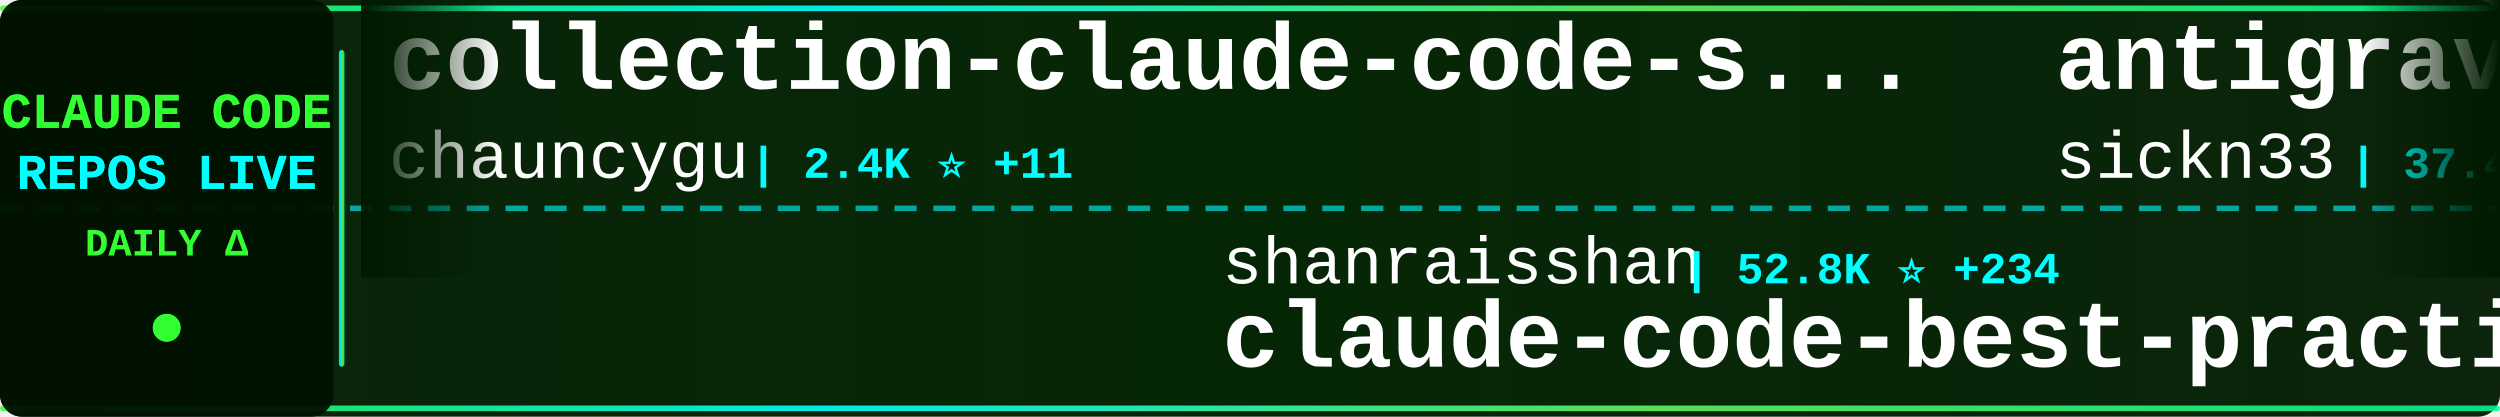
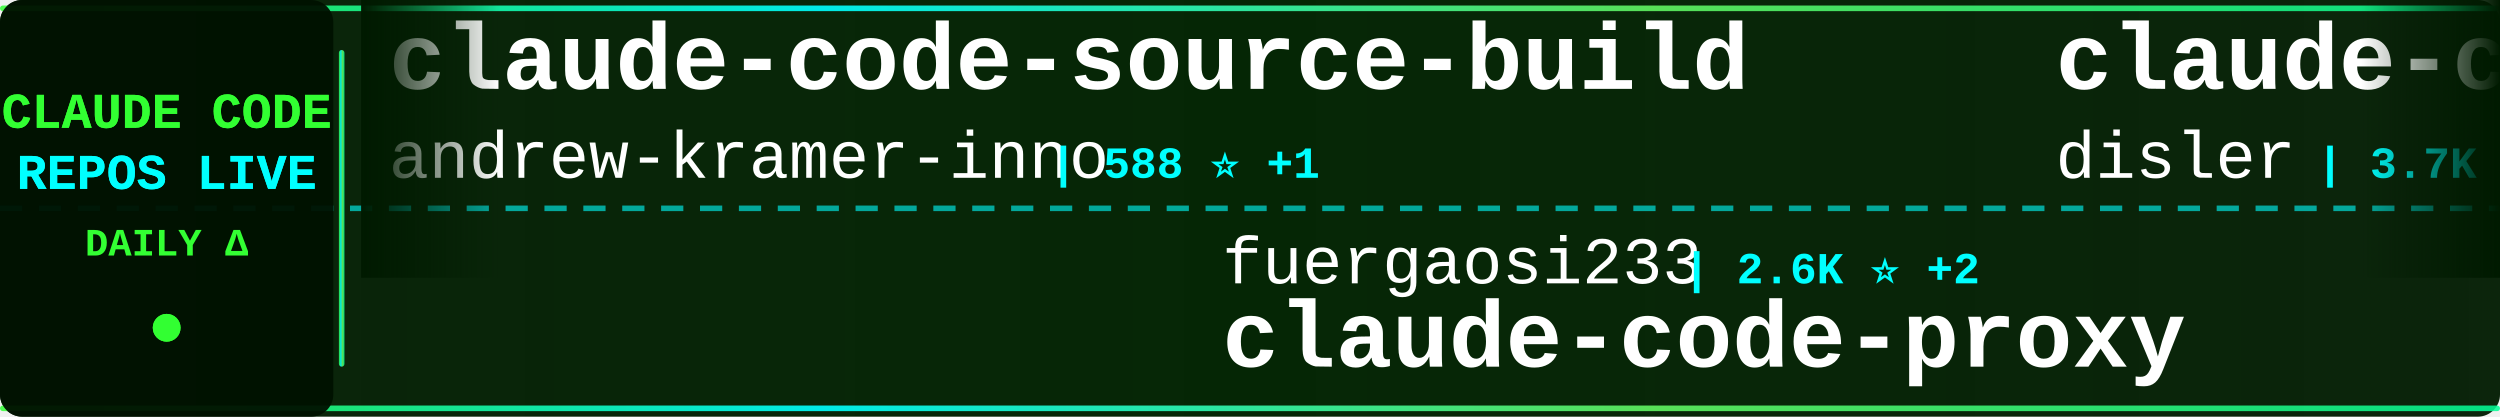
<svg xmlns="http://www.w3.org/2000/svg" width="900" height="150">
  <defs>
    <linearGradient id="tickerBg" x1="0%" y1="0%" x2="100%" y2="0%">
      <stop offset="0%" style="stop-color:#001a00;stop-opacity:0.95" />
      <stop offset="50%" style="stop-color:#002200;stop-opacity:0.98" />
      <stop offset="100%" style="stop-color:#001a00;stop-opacity:0.95" />
    </linearGradient>
    <linearGradient id="borderGrad" x1="0%" y1="0%" x2="100%" y2="0%">
      <stop offset="0%" style="stop-color:#33ff33;stop-opacity:0.85">
        <animate attributeName="stop-opacity" values="0.85;1;0.85" dur="2s" repeatCount="indefinite" />
      </stop>
      <stop offset="33%" style="stop-color:#00ffff;stop-opacity:0.9">
        <animate attributeName="stop-opacity" values="0.9;1;0.9" dur="2.2s" repeatCount="indefinite" />
      </stop>
      <stop offset="66%" style="stop-color:#66ff66;stop-opacity:0.85">
        <animate attributeName="stop-opacity" values="0.85;1;0.85" dur="1.8s" repeatCount="indefinite" />
      </stop>
      <stop offset="100%" style="stop-color:#00ff99;stop-opacity:0.85">
        <animate attributeName="stop-opacity" values="0.85;1;0.85" dur="2s" repeatCount="indefinite" />
      </stop>
    </linearGradient>
    <filter id="textGlow">
      <feGaussianBlur stdDeviation="0.1" result="coloredBlur" />
      <feMerge>
        <feMergeNode in="coloredBlur" />
        <feMergeNode in="SourceGraphic" />
      </feMerge>
    </filter>
    <filter id="metricGlow">
      <feGaussianBlur stdDeviation="0.2" result="coloredBlur" />
      <feMerge>
        <feMergeNode in="coloredBlur" />
        <feMergeNode in="SourceGraphic" />
      </feMerge>
    </filter>
    <linearGradient id="leftFade" x1="0%" y1="0%" x2="100%" y2="0%">
      <stop offset="0%" style="stop-color:#001a00;stop-opacity:1" />
      <stop offset="100%" style="stop-color:#001a00;stop-opacity:0" />
    </linearGradient>
    <linearGradient id="rightFade" x1="0%" y1="0%" x2="100%" y2="0%">
      <stop offset="0%" style="stop-color:#001a00;stop-opacity:0" />
      <stop offset="100%" style="stop-color:#001a00;stop-opacity:1" />
    </linearGradient>
  </defs>
  <rect width="900" height="150" fill="url(#tickerBg)" rx="8" />
  <rect x="0" y="2" width="900" height="2" fill="url(#borderGrad)" rx="1" />
  <rect x="0" y="146" width="900" height="2" fill="url(#borderGrad)" rx="1" />
  <line x1="0" y1="75" x2="900" y2="75" stroke="#00ffff" stroke-width="2" stroke-dasharray="8 6" opacity="0.6" />
  <rect x="0" y="0" width="120" height="150" fill="#001100" opacity="0.95" rx="8" />
  <text x="60" y="46" font-family="'Courier New', monospace" font-size="18" font-weight="bold" fill="#33ff33" text-anchor="middle" filter="url(#textGlow)">
    CLAUDE CODE
  </text>
  <text x="60" y="68" font-family="'Courier New', monospace" font-size="18" font-weight="bold" fill="#00ffff" text-anchor="middle" filter="url(#textGlow)">
    REPOS LIVE
  </text>
  <text x="60" y="92" font-family="'Courier New', monospace" font-size="14" font-weight="bold" fill="#33ff33" text-anchor="middle">
    DAILY Δ
  </text>
  <circle cx="60" cy="118" r="5" fill="#33ff33" filter="url(#metricGlow)">
    <animate attributeName="r" values="4;6;4" dur="1.5s" repeatCount="indefinite" />
    <animate attributeName="opacity" values="0.6;1;0.6" dur="1.5s" repeatCount="indefinite" />
  </circle>
  <rect x="122" y="18" width="2" height="114" fill="url(#borderGrad)" rx="1" />
  <clipPath id="tickerClip">
    <rect x="130" y="0" width="770" height="150" />
  </clipPath>
  <g clip-path="url(#tickerClip)">
    <g id="tickerItems">
      <animateTransform attributeName="transform" attributeType="XML" type="translate" from="0 0" to="-3000 0" dur="54s" repeatCount="indefinite" />
      <g transform="translate(0, 0)">
-         <text x="140" y="32" font-family="'Courier New', monospace" font-size="34" font-weight="bold" fill="#ffffff">collection-claude-code-s...</text>
-         <text x="140" y="64" font-family="'Courier New', monospace" font-size="24" font-weight="normal" fill="#ffffff" opacity="1.0">chauncygu</text>
-         <text x="270" y="64" font-family="'Courier New', monospace" font-size="16" font-weight="bold" fill="#00ffff"> | 2.4K ⭐ +11</text>
+         <text x="140" y="32" font-family="'Courier New', monospace" font-size="34" font-weight="bold" fill="#ffffff">claude-code-source-build</text>
+         <text x="140" y="64" font-family="'Courier New', monospace" font-size="24" font-weight="normal" fill="#ffffff" opacity="1.0">andrew-kramer-inno</text>
+         <text x="378" y="64" font-family="'Courier New', monospace" font-size="16" font-weight="bold" fill="#00ffff"> | 588 ⭐ +1</text>
      </g>
      <g transform="translate(300, 0)">
-         <text x="140" y="102" font-family="'Courier New', monospace" font-size="24" font-weight="normal" fill="#ffffff" opacity="1.0">shanraisshan</text>
-         <text x="306" y="102" font-family="'Courier New', monospace" font-size="16" font-weight="bold" fill="#00ffff"> | 52.8K ⭐ +234</text>
-         <text x="140" y="132" font-family="'Courier New', monospace" font-size="34" font-weight="bold" fill="#ffffff">claude-code-best-practic...</text>
+         <text x="140" y="102" font-family="'Courier New', monospace" font-size="24" font-weight="normal" fill="#ffffff" opacity="1.0">fuergaosi233</text>
+         <text x="306" y="102" font-family="'Courier New', monospace" font-size="16" font-weight="bold" fill="#00ffff"> | 2.6K ⭐ +2</text>
+         <text x="140" y="132" font-family="'Courier New', monospace" font-size="34" font-weight="bold" fill="#ffffff">claude-code-proxy</text>
      </g>
      <g transform="translate(600, 0)">
-         <text x="140" y="32" font-family="'Courier New', monospace" font-size="34" font-weight="bold" fill="#ffffff">antigravity-awesome-skil...</text>
-         <text x="140" y="64" font-family="'Courier New', monospace" font-size="24" font-weight="normal" fill="#ffffff" opacity="1.0">sickn33</text>
-         <text x="246" y="64" font-family="'Courier New', monospace" font-size="16" font-weight="bold" fill="#00ffff"> | 37.4K ⭐ +144</text>
+         <text x="140" y="32" font-family="'Courier New', monospace" font-size="34" font-weight="bold" fill="#ffffff">claude-code-hooks-master...</text>
+         <text x="140" y="64" font-family="'Courier New', monospace" font-size="24" font-weight="normal" fill="#ffffff" opacity="1.0">disler</text>
+         <text x="234" y="64" font-family="'Courier New', monospace" font-size="16" font-weight="bold" fill="#00ffff"> | 3.7K ⭐ +5</text>
      </g>
      <g transform="translate(900, 0)">
-         <text x="140" y="102" font-family="'Courier New', monospace" font-size="24" font-weight="normal" fill="#ffffff" opacity="1.0">pedrohcgs</text>
-         <text x="270" y="102" font-family="'Courier New', monospace" font-size="16" font-weight="bold" fill="#00ffff"> | 1.1K ⭐ +3</text>
-         <text x="140" y="132" font-family="'Courier New', monospace" font-size="34" font-weight="bold" fill="#ffffff">claude-code-my-workflow</text>
-       </g>
-       <g transform="translate(1200, 0)">
-         <text x="140" y="32" font-family="'Courier New', monospace" font-size="34" font-weight="bold" fill="#ffffff">claude-code-settings</text>
-         <text x="140" y="64" font-family="'Courier New', monospace" font-size="24" font-weight="normal" fill="#ffffff" opacity="1.0">feiskyer</text>
-         <text x="258" y="64" font-family="'Courier New', monospace" font-size="16" font-weight="bold" fill="#00ffff"> | 1.5K ⭐ +3</text>
-       </g>
-       <g transform="translate(1500, 0)">
        <text x="140" y="102" font-family="'Courier New', monospace" font-size="24" font-weight="normal" fill="#ffffff" opacity="1.0">kodu-ai</text>
        <text x="246" y="102" font-family="'Courier New', monospace" font-size="16" font-weight="bold" fill="#00ffff"> | 5.3K ⭐</text>
        <text x="140" y="132" font-family="'Courier New', monospace" font-size="34" font-weight="bold" fill="#ffffff">claude-coder</text>
      </g>
+       <g transform="translate(1200, 0)">
+         <text x="140" y="32" font-family="'Courier New', monospace" font-size="34" font-weight="bold" fill="#ffffff">collection-claude-code-s...</text>
+         <text x="140" y="64" font-family="'Courier New', monospace" font-size="24" font-weight="normal" fill="#ffffff" opacity="1.0">chauncygu</text>
+         <text x="270" y="64" font-family="'Courier New', monospace" font-size="16" font-weight="bold" fill="#00ffff"> | 2.4K ⭐ +13</text>
+       </g>
+       <g transform="translate(1500, 0)">
+         <text x="140" y="102" font-family="'Courier New', monospace" font-size="24" font-weight="normal" fill="#ffffff" opacity="1.0">luongnv89</text>
+         <text x="270" y="102" font-family="'Courier New', monospace" font-size="16" font-weight="bold" fill="#00ffff"> | 32.6K ⭐ +160</text>
+         <text x="140" y="132" font-family="'Courier New', monospace" font-size="34" font-weight="bold" fill="#ffffff">claude-howto</text>
+       </g>
      <g transform="translate(1800, 0)">
-         <text x="140" y="32" font-family="'Courier New', monospace" font-size="34" font-weight="bold" fill="#ffffff">ClaudeCode</text>
-         <text x="140" y="64" font-family="'Courier New', monospace" font-size="24" font-weight="normal" fill="#ffffff" opacity="1.0">guanshan</text>
-         <text x="258" y="64" font-family="'Courier New', monospace" font-size="16" font-weight="bold" fill="#00ffff"> | 59 ⭐</text>
+         <text x="140" y="32" font-family="'Courier New', monospace" font-size="34" font-weight="bold" fill="#ffffff">CLIProxyAPI</text>
+         <text x="140" y="64" font-family="'Courier New', monospace" font-size="24" font-weight="normal" fill="#ffffff" opacity="1.0">router-for-me</text>
+         <text x="318" y="64" font-family="'Courier New', monospace" font-size="16" font-weight="bold" fill="#00ffff"> | 32.5K ⭐ +234</text>
      </g>
      <g transform="translate(2100, 0)">
-         <text x="140" y="102" font-family="'Courier New', monospace" font-size="24" font-weight="normal" fill="#ffffff" opacity="1.0">pengchengneo</text>
-         <text x="306" y="102" font-family="'Courier New', monospace" font-size="16" font-weight="bold" fill="#00ffff"> | 1.3K ⭐ +6</text>
-         <text x="140" y="132" font-family="'Courier New', monospace" font-size="34" font-weight="bold" fill="#ffffff">Claude-Code</text>
+         <text x="140" y="102" font-family="'Courier New', monospace" font-size="24" font-weight="normal" fill="#ffffff" opacity="1.0">RichardAtCT</text>
+         <text x="294" y="102" font-family="'Courier New', monospace" font-size="16" font-weight="bold" fill="#00ffff"> | 2.6K ⭐ +6</text>
+         <text x="140" y="132" font-family="'Courier New', monospace" font-size="34" font-weight="bold" fill="#ffffff">claude-code-telegram</text>
      </g>
      <g transform="translate(2400, 0)">
-         <text x="140" y="32" font-family="'Courier New', monospace" font-size="34" font-weight="bold" fill="#ffffff">Claude-Code-Source-Study</text>
-         <text x="140" y="64" font-family="'Courier New', monospace" font-size="24" font-weight="normal" fill="#ffffff" opacity="1.0">luyao618</text>
-         <text x="258" y="64" font-family="'Courier New', monospace" font-size="16" font-weight="bold" fill="#00ffff"> | 1.4K ⭐ +7</text>
+         <text x="140" y="32" font-family="'Courier New', monospace" font-size="34" font-weight="bold" fill="#ffffff">claude-code-sourcemap</text>
+         <text x="140" y="64" font-family="'Courier New', monospace" font-size="24" font-weight="normal" fill="#ffffff" opacity="1.0">Hyper66666</text>
+         <text x="282" y="64" font-family="'Courier New', monospace" font-size="16" font-weight="bold" fill="#00ffff"> | 214 ⭐</text>
      </g>
      <g transform="translate(2700, 0)">
-         <text x="140" y="102" font-family="'Courier New', monospace" font-size="24" font-weight="normal" fill="#ffffff" opacity="1.0">Alishahryar1</text>
-         <text x="306" y="102" font-family="'Courier New', monospace" font-size="16" font-weight="bold" fill="#00ffff"> | 24.2K ⭐ +312</text>
-         <text x="140" y="132" font-family="'Courier New', monospace" font-size="34" font-weight="bold" fill="#ffffff">free-claude-code</text>
+         <text x="140" y="102" font-family="'Courier New', monospace" font-size="24" font-weight="normal" fill="#ffffff" opacity="1.0">lst97</text>
+         <text x="222" y="102" font-family="'Courier New', monospace" font-size="16" font-weight="bold" fill="#00ffff"> | 1.6K ⭐</text>
+         <text x="140" y="132" font-family="'Courier New', monospace" font-size="34" font-weight="bold" fill="#ffffff">claude-code-sub-agents</text>
      </g>
      <g transform="translate(3000, 0)">
-         <text x="140" y="32" font-family="'Courier New', monospace" font-size="34" font-weight="bold" fill="#ffffff">collection-claude-code-s...</text>
-         <text x="140" y="64" font-family="'Courier New', monospace" font-size="24" font-weight="normal" fill="#ffffff" opacity="1.0">chauncygu</text>
-         <text x="270" y="64" font-family="'Courier New', monospace" font-size="16" font-weight="bold" fill="#00ffff"> | 2.4K ⭐ +11</text>
+         <text x="140" y="32" font-family="'Courier New', monospace" font-size="34" font-weight="bold" fill="#ffffff">claude-code-source-build</text>
+         <text x="140" y="64" font-family="'Courier New', monospace" font-size="24" font-weight="normal" fill="#ffffff" opacity="1.0">andrew-kramer-inno</text>
+         <text x="378" y="64" font-family="'Courier New', monospace" font-size="16" font-weight="bold" fill="#00ffff"> | 588 ⭐ +1</text>
      </g>
      <g transform="translate(3300, 0)">
-         <text x="140" y="102" font-family="'Courier New', monospace" font-size="24" font-weight="normal" fill="#ffffff" opacity="1.0">shanraisshan</text>
-         <text x="306" y="102" font-family="'Courier New', monospace" font-size="16" font-weight="bold" fill="#00ffff"> | 52.8K ⭐ +234</text>
-         <text x="140" y="132" font-family="'Courier New', monospace" font-size="34" font-weight="bold" fill="#ffffff">claude-code-best-practic...</text>
+         <text x="140" y="102" font-family="'Courier New', monospace" font-size="24" font-weight="normal" fill="#ffffff" opacity="1.0">fuergaosi233</text>
+         <text x="306" y="102" font-family="'Courier New', monospace" font-size="16" font-weight="bold" fill="#00ffff"> | 2.6K ⭐ +2</text>
+         <text x="140" y="132" font-family="'Courier New', monospace" font-size="34" font-weight="bold" fill="#ffffff">claude-code-proxy</text>
      </g>
      <g transform="translate(3600, 0)">
-         <text x="140" y="32" font-family="'Courier New', monospace" font-size="34" font-weight="bold" fill="#ffffff">antigravity-awesome-skil...</text>
-         <text x="140" y="64" font-family="'Courier New', monospace" font-size="24" font-weight="normal" fill="#ffffff" opacity="1.0">sickn33</text>
-         <text x="246" y="64" font-family="'Courier New', monospace" font-size="16" font-weight="bold" fill="#00ffff"> | 37.4K ⭐ +144</text>
+         <text x="140" y="32" font-family="'Courier New', monospace" font-size="34" font-weight="bold" fill="#ffffff">claude-code-hooks-master...</text>
+         <text x="140" y="64" font-family="'Courier New', monospace" font-size="24" font-weight="normal" fill="#ffffff" opacity="1.0">disler</text>
+         <text x="234" y="64" font-family="'Courier New', monospace" font-size="16" font-weight="bold" fill="#00ffff"> | 3.7K ⭐ +5</text>
      </g>
      <g transform="translate(3900, 0)">
-         <text x="140" y="102" font-family="'Courier New', monospace" font-size="24" font-weight="normal" fill="#ffffff" opacity="1.0">pedrohcgs</text>
-         <text x="270" y="102" font-family="'Courier New', monospace" font-size="16" font-weight="bold" fill="#00ffff"> | 1.1K ⭐ +3</text>
-         <text x="140" y="132" font-family="'Courier New', monospace" font-size="34" font-weight="bold" fill="#ffffff">claude-code-my-workflow</text>
+         <text x="140" y="102" font-family="'Courier New', monospace" font-size="24" font-weight="normal" fill="#ffffff" opacity="1.0">kodu-ai</text>
+         <text x="246" y="102" font-family="'Courier New', monospace" font-size="16" font-weight="bold" fill="#00ffff"> | 5.3K ⭐</text>
+         <text x="140" y="132" font-family="'Courier New', monospace" font-size="34" font-weight="bold" fill="#ffffff">claude-coder</text>
      </g>
    </g>
  </g>
  <rect x="130" y="0" width="50" height="100" fill="url(#leftFade)" />
  <rect x="850" y="0" width="50" height="100" fill="url(#rightFade)" />
</svg>
